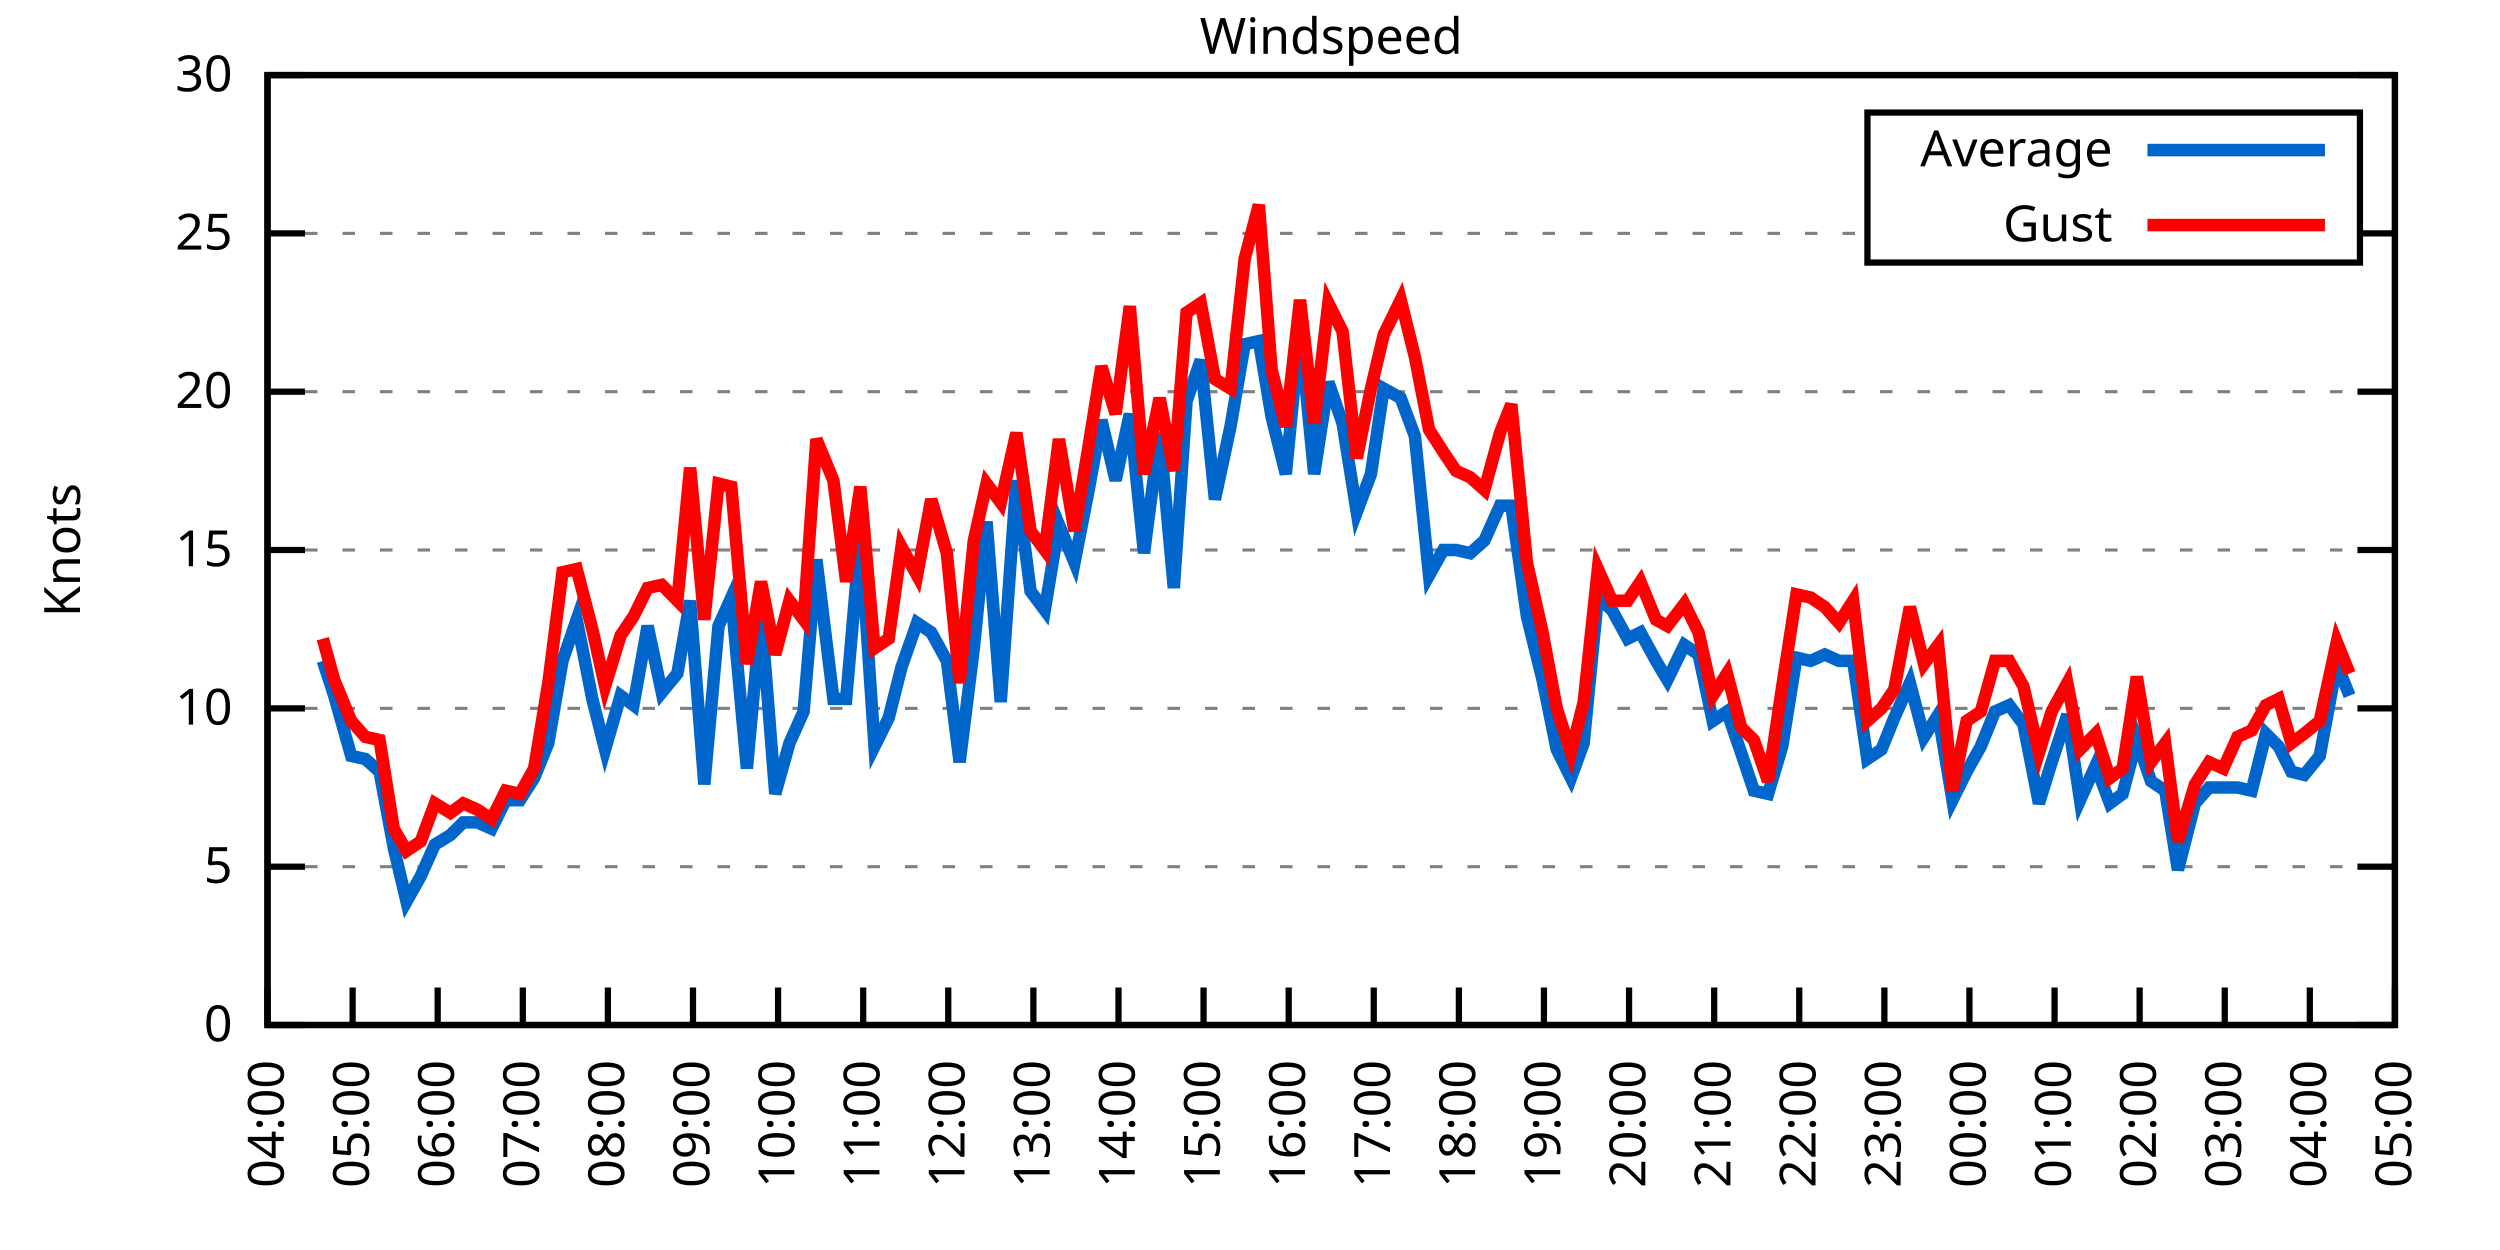
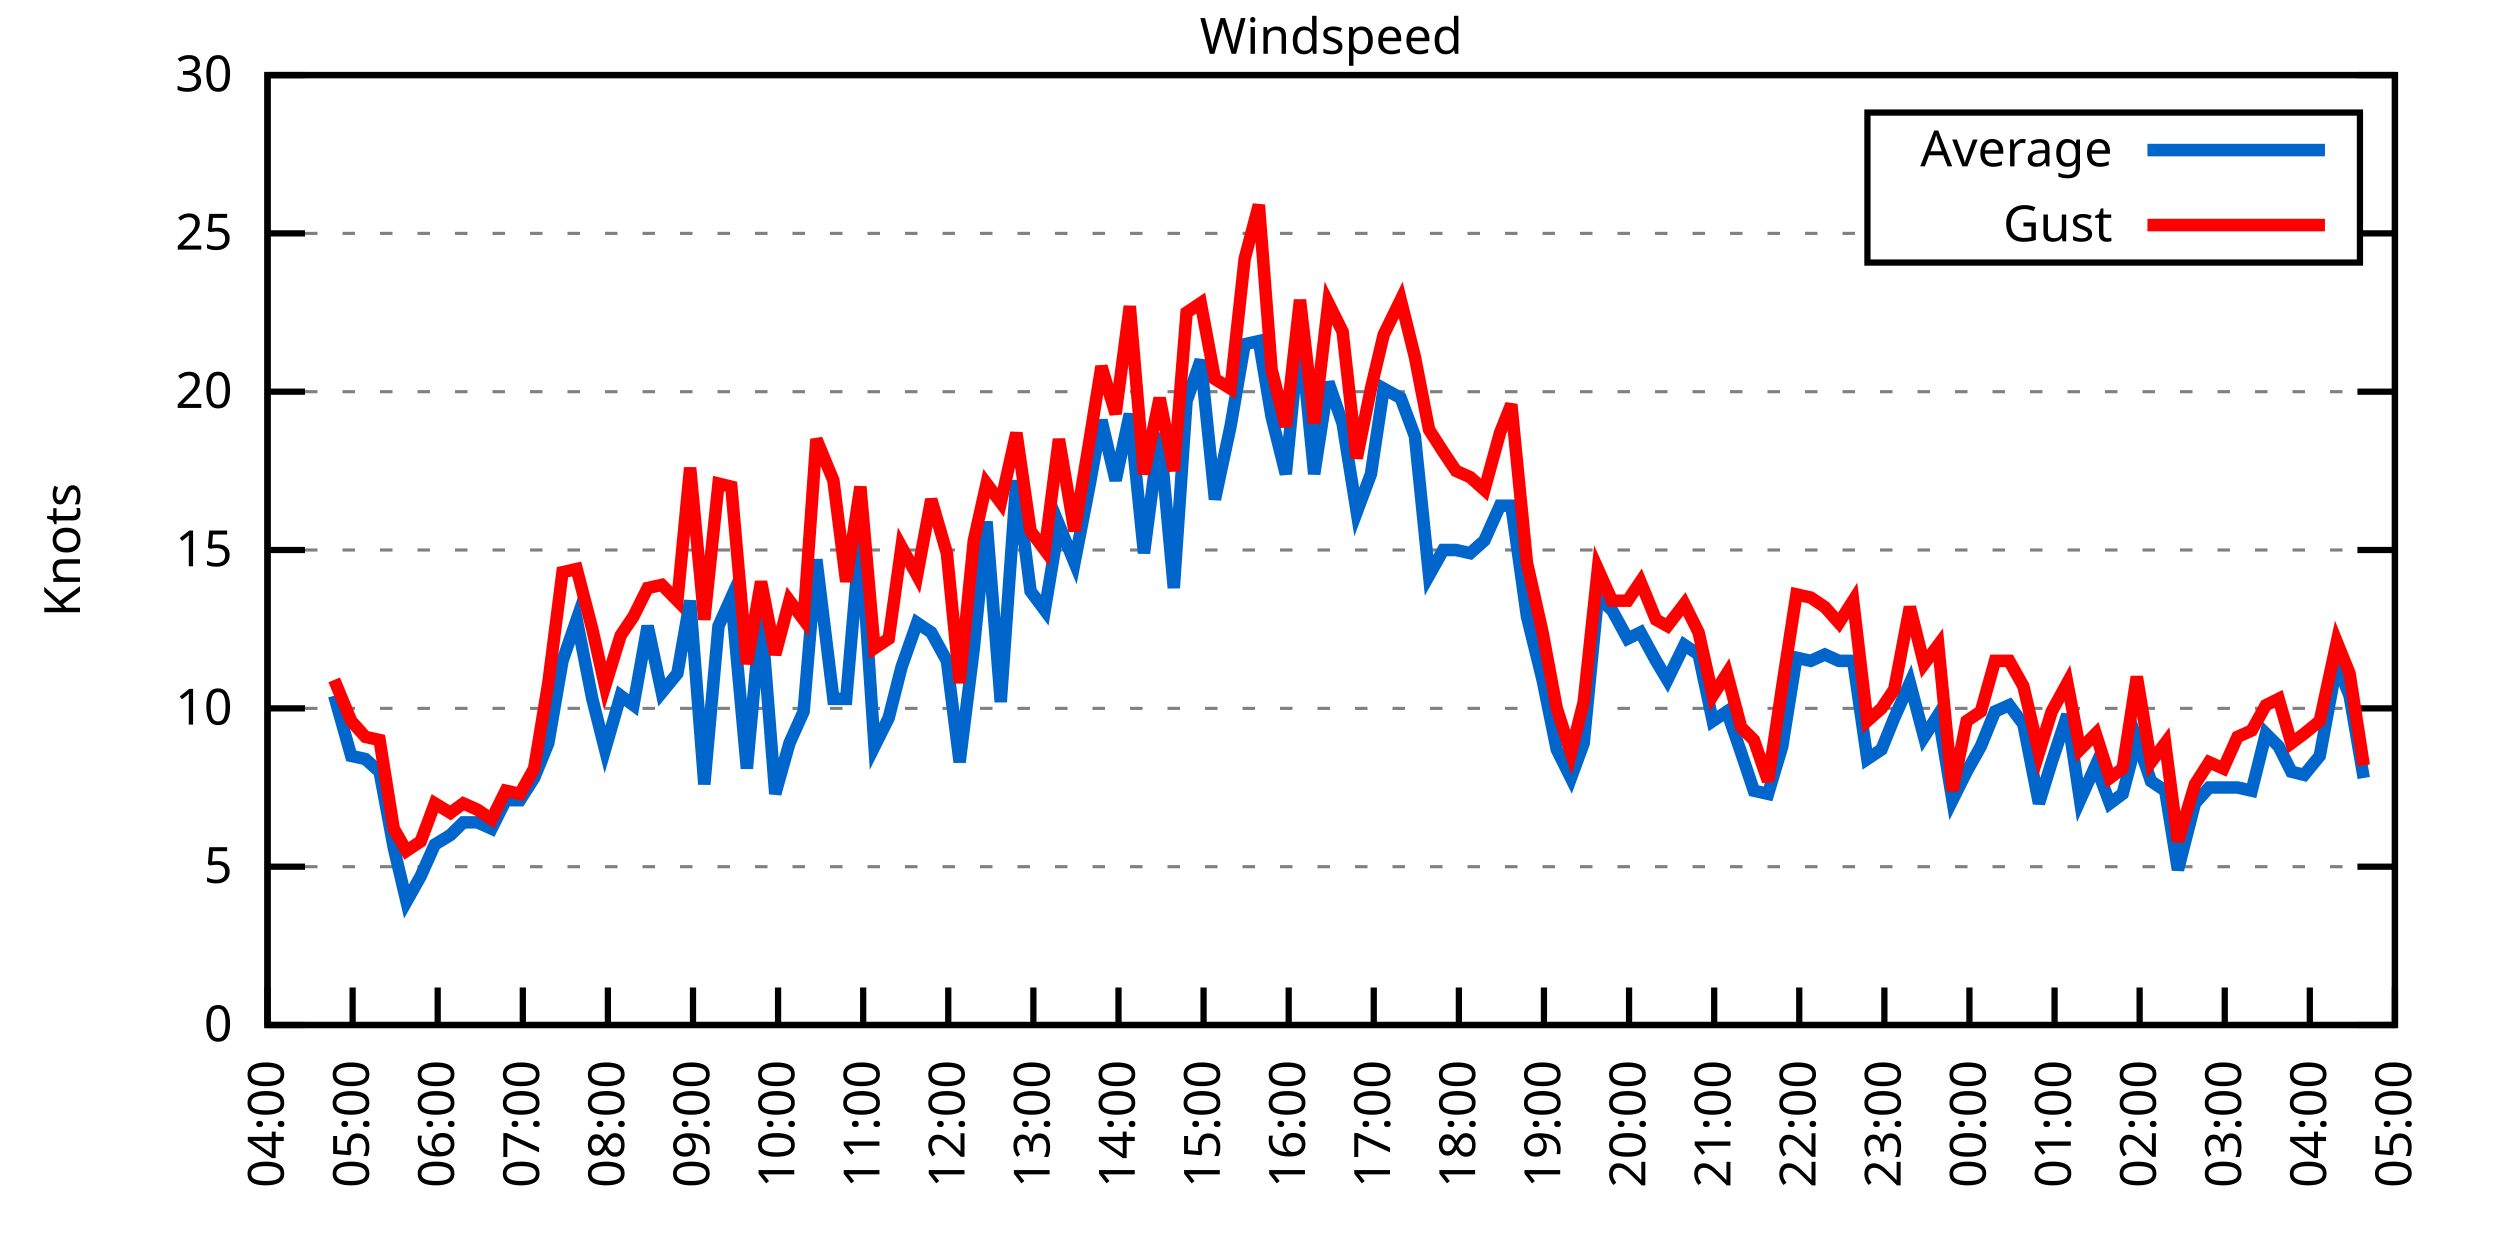
<svg xmlns="http://www.w3.org/2000/svg" xmlns:xlink="http://www.w3.org/1999/xlink" width="400" height="200" viewBox="0 0 400 200">
  <g id="gnuplot_canvas">
    <rect x="0" y="0" width="400" height="200" fill="none" />
    <defs>
      <circle id="gpDot" r="0.5" stroke-width="0.5" stroke="currentColor" />
      <path id="gpPt0" stroke-width="0.333" stroke="currentColor" d="M-1,0 h2 M0,-1 v2" />
      <path id="gpPt1" stroke-width="0.333" stroke="currentColor" d="M-1,-1 L1,1 M1,-1 L-1,1" />
      <path id="gpPt2" stroke-width="0.333" stroke="currentColor" d="M-1,0 L1,0 M0,-1 L0,1 M-1,-1 L1,1 M-1,1 L1,-1" />
      <rect id="gpPt3" stroke-width="0.333" stroke="currentColor" x="-1" y="-1" width="2" height="2" />
      <rect id="gpPt4" stroke-width="0.333" stroke="currentColor" fill="currentColor" x="-1" y="-1" width="2" height="2" />
      <circle id="gpPt5" stroke-width="0.333" stroke="currentColor" cx="0" cy="0" r="1" />
      <use xlink:href="#gpPt5" id="gpPt6" fill="currentColor" stroke="none" />
      <path id="gpPt7" stroke-width="0.333" stroke="currentColor" d="M0,-1.33 L-1.33,0.67 L1.33,0.67 z" />
      <use xlink:href="#gpPt7" id="gpPt8" fill="currentColor" stroke="none" />
      <use xlink:href="#gpPt7" id="gpPt9" stroke="currentColor" transform="rotate(180)" />
      <use xlink:href="#gpPt9" id="gpPt10" fill="currentColor" stroke="none" />
      <use xlink:href="#gpPt3" id="gpPt11" stroke="currentColor" transform="rotate(45)" />
      <use xlink:href="#gpPt11" id="gpPt12" fill="currentColor" stroke="none" />
      <path id="gpPt13" stroke-width="0.333" stroke="currentColor" d="M0,1.330 L1.265,0.411 L0.782,-1.067 L-0.782,-1.076 L-1.265,0.411 z" />
      <use xlink:href="#gpPt13" id="gpPt14" fill="currentColor" stroke="none" />
      <filter id="textbox" filterUnits="objectBoundingBox" x="0" y="0" height="1" width="1">
        <feFlood flood-color="white" flood-opacity="1" result="bgnd" />
        <feComposite in="SourceGraphic" in2="bgnd" operator="atop" />
      </filter>
      <filter id="greybox" filterUnits="objectBoundingBox" x="0" y="0" height="1" width="1">
        <feFlood flood-color="lightgrey" flood-opacity="1" result="grey" />
        <feComposite in="SourceGraphic" in2="grey" operator="atop" />
      </filter>
    </defs>
    <g fill="none" color="white" stroke="currentColor" stroke-width="1.00" stroke-linecap="butt" stroke-linejoin="miter">
</g>
    <g fill="none" color="black" stroke="currentColor" stroke-width="1.00" stroke-linecap="butt" stroke-linejoin="miter">
      <g stroke="none" shape-rendering="crispEdges">
        <polygon fill="rgb(255, 255, 255)" points="42.80,164.00 383.18,164.00 383.18,12.02 42.80,12.02 " />
      </g>
    </g>
    <g fill="none" color="black" stroke="currentColor" stroke-width="1.00" stroke-linecap="butt" stroke-linejoin="miter">
</g>
    <g fill="none" color="black" stroke="black" stroke-width="0.50" stroke-linecap="butt" stroke-linejoin="miter">
</g>
    <g fill="none" color="gray" stroke="currentColor" stroke-width="0.50" stroke-linecap="butt" stroke-linejoin="miter">
      <path stroke="gray" stroke-dasharray="2,4" class="gridline" d="M42.80,164.00 L383.19,164.00  " />
    </g>
    <g fill="none" color="gray" stroke="gray" stroke-width="1.00" stroke-linecap="butt" stroke-linejoin="miter">
</g>
    <g fill="none" color="black" stroke="currentColor" stroke-width="1.00" stroke-linecap="butt" stroke-linejoin="miter">
      <path stroke="black" d="M42.80,164.00 L48.80,164.00 M383.19,164.00 L377.19,164.00  " />
      <g transform="translate(37.20,166.60)" stroke="none" fill="black" font-family="Sans" font-size="8.00" text-anchor="end">
        <text>
          <tspan font-family="Sans"> 0</tspan>
        </text>
      </g>
    </g>
    <g fill="none" color="black" stroke="currentColor" stroke-width="1.00" stroke-linecap="butt" stroke-linejoin="miter">
</g>
    <g fill="none" color="black" stroke="black" stroke-width="0.50" stroke-linecap="butt" stroke-linejoin="miter">
</g>
    <g fill="none" color="gray" stroke="currentColor" stroke-width="0.50" stroke-linecap="butt" stroke-linejoin="miter">
      <path stroke="gray" stroke-dasharray="2,4" class="gridline" d="M42.80,138.67 L383.19,138.67  " />
    </g>
    <g fill="none" color="gray" stroke="gray" stroke-width="1.00" stroke-linecap="butt" stroke-linejoin="miter">
</g>
    <g fill="none" color="black" stroke="currentColor" stroke-width="1.00" stroke-linecap="butt" stroke-linejoin="miter">
      <path stroke="black" d="M42.80,138.67 L48.80,138.67 M383.19,138.67 L377.19,138.67  " />
      <g transform="translate(37.20,141.27)" stroke="none" fill="black" font-family="Sans" font-size="8.00" text-anchor="end">
        <text>
          <tspan font-family="Sans"> 5</tspan>
        </text>
      </g>
    </g>
    <g fill="none" color="black" stroke="currentColor" stroke-width="1.00" stroke-linecap="butt" stroke-linejoin="miter">
</g>
    <g fill="none" color="black" stroke="black" stroke-width="0.50" stroke-linecap="butt" stroke-linejoin="miter">
</g>
    <g fill="none" color="gray" stroke="currentColor" stroke-width="0.50" stroke-linecap="butt" stroke-linejoin="miter">
      <path stroke="gray" stroke-dasharray="2,4" class="gridline" d="M42.80,113.34 L383.19,113.34  " />
    </g>
    <g fill="none" color="gray" stroke="gray" stroke-width="1.00" stroke-linecap="butt" stroke-linejoin="miter">
</g>
    <g fill="none" color="black" stroke="currentColor" stroke-width="1.00" stroke-linecap="butt" stroke-linejoin="miter">
      <path stroke="black" d="M42.80,113.34 L48.80,113.34 M383.19,113.34 L377.19,113.34  " />
      <g transform="translate(37.20,115.94)" stroke="none" fill="black" font-family="Sans" font-size="8.00" text-anchor="end">
        <text>
          <tspan font-family="Sans"> 10</tspan>
        </text>
      </g>
    </g>
    <g fill="none" color="black" stroke="currentColor" stroke-width="1.00" stroke-linecap="butt" stroke-linejoin="miter">
</g>
    <g fill="none" color="black" stroke="black" stroke-width="0.50" stroke-linecap="butt" stroke-linejoin="miter">
</g>
    <g fill="none" color="gray" stroke="currentColor" stroke-width="0.50" stroke-linecap="butt" stroke-linejoin="miter">
      <path stroke="gray" stroke-dasharray="2,4" class="gridline" d="M42.80,88.00 L383.19,88.00  " />
    </g>
    <g fill="none" color="gray" stroke="gray" stroke-width="1.00" stroke-linecap="butt" stroke-linejoin="miter">
</g>
    <g fill="none" color="black" stroke="currentColor" stroke-width="1.00" stroke-linecap="butt" stroke-linejoin="miter">
      <path stroke="black" d="M42.80,88.00 L48.80,88.00 M383.19,88.00 L377.19,88.00  " />
      <g transform="translate(37.20,90.60)" stroke="none" fill="black" font-family="Sans" font-size="8.00" text-anchor="end">
        <text>
          <tspan font-family="Sans"> 15</tspan>
        </text>
      </g>
    </g>
    <g fill="none" color="black" stroke="currentColor" stroke-width="1.00" stroke-linecap="butt" stroke-linejoin="miter">
</g>
    <g fill="none" color="black" stroke="black" stroke-width="0.50" stroke-linecap="butt" stroke-linejoin="miter">
</g>
    <g fill="none" color="gray" stroke="currentColor" stroke-width="0.50" stroke-linecap="butt" stroke-linejoin="miter">
      <path stroke="gray" stroke-dasharray="2,4" class="gridline" d="M42.80,62.67 L383.19,62.67  " />
    </g>
    <g fill="none" color="gray" stroke="gray" stroke-width="1.00" stroke-linecap="butt" stroke-linejoin="miter">
</g>
    <g fill="none" color="black" stroke="currentColor" stroke-width="1.00" stroke-linecap="butt" stroke-linejoin="miter">
      <path stroke="black" d="M42.80,62.67 L48.80,62.67 M383.19,62.67 L377.19,62.67  " />
      <g transform="translate(37.20,65.27)" stroke="none" fill="black" font-family="Sans" font-size="8.00" text-anchor="end">
        <text>
          <tspan font-family="Sans"> 20</tspan>
        </text>
      </g>
    </g>
    <g fill="none" color="black" stroke="currentColor" stroke-width="1.00" stroke-linecap="butt" stroke-linejoin="miter">
</g>
    <g fill="none" color="black" stroke="black" stroke-width="0.50" stroke-linecap="butt" stroke-linejoin="miter">
</g>
    <g fill="none" color="gray" stroke="currentColor" stroke-width="0.50" stroke-linecap="butt" stroke-linejoin="miter">
      <path stroke="gray" stroke-dasharray="2,4" class="gridline" d="M42.80,37.34 L298.79,37.34 M377.59,37.34 L383.19,37.34  " />
    </g>
    <g fill="none" color="gray" stroke="gray" stroke-width="1.00" stroke-linecap="butt" stroke-linejoin="miter">
</g>
    <g fill="none" color="black" stroke="currentColor" stroke-width="1.00" stroke-linecap="butt" stroke-linejoin="miter">
      <path stroke="black" d="M42.80,37.34 L48.80,37.34 M383.19,37.34 L377.19,37.34  " />
      <g transform="translate(37.20,39.94)" stroke="none" fill="black" font-family="Sans" font-size="8.00" text-anchor="end">
        <text>
          <tspan font-family="Sans"> 25</tspan>
        </text>
      </g>
    </g>
    <g fill="none" color="black" stroke="currentColor" stroke-width="1.00" stroke-linecap="butt" stroke-linejoin="miter">
</g>
    <g fill="none" color="black" stroke="black" stroke-width="0.50" stroke-linecap="butt" stroke-linejoin="miter">
</g>
    <g fill="none" color="gray" stroke="currentColor" stroke-width="0.50" stroke-linecap="butt" stroke-linejoin="miter">
      <path stroke="gray" stroke-dasharray="2,4" class="gridline" d="M42.80,12.01 L383.19,12.01  " />
    </g>
    <g fill="none" color="gray" stroke="gray" stroke-width="1.00" stroke-linecap="butt" stroke-linejoin="miter">
</g>
    <g fill="none" color="black" stroke="currentColor" stroke-width="1.00" stroke-linecap="butt" stroke-linejoin="miter">
      <path stroke="black" d="M42.80,12.01 L48.80,12.01 M383.19,12.01 L377.19,12.01  " />
      <g transform="translate(37.20,14.61)" stroke="none" fill="black" font-family="Sans" font-size="8.00" text-anchor="end">
        <text>
          <tspan font-family="Sans"> 30</tspan>
        </text>
      </g>
    </g>
    <g fill="none" color="black" stroke="currentColor" stroke-width="1.00" stroke-linecap="butt" stroke-linejoin="miter">
      <path stroke="black" d="M42.80,164.00 L42.80,158.00  " />
      <g transform="translate(45.40,169.60) rotate(270.00)" stroke="none" fill="black" font-family="Sans" font-size="8.00" text-anchor="end">
        <text>
          <tspan font-family="Sans">04:00</tspan>
        </text>
      </g>
    </g>
    <g fill="none" color="black" stroke="currentColor" stroke-width="1.00" stroke-linecap="butt" stroke-linejoin="miter">
      <path stroke="black" d="M56.42,164.00 L56.42,158.00  " />
      <g transform="translate(59.02,169.60) rotate(270.00)" stroke="none" fill="black" font-family="Sans" font-size="8.00" text-anchor="end">
        <text>
          <tspan font-family="Sans">05:00</tspan>
        </text>
      </g>
    </g>
    <g fill="none" color="black" stroke="currentColor" stroke-width="1.00" stroke-linecap="butt" stroke-linejoin="miter">
      <path stroke="black" d="M70.03,164.00 L70.03,158.00  " />
      <g transform="translate(72.63,169.60) rotate(270.00)" stroke="none" fill="black" font-family="Sans" font-size="8.00" text-anchor="end">
        <text>
          <tspan font-family="Sans">06:00</tspan>
        </text>
      </g>
    </g>
    <g fill="none" color="black" stroke="currentColor" stroke-width="1.00" stroke-linecap="butt" stroke-linejoin="miter">
      <path stroke="black" d="M83.65,164.00 L83.65,158.00  " />
      <g transform="translate(86.25,169.60) rotate(270.00)" stroke="none" fill="black" font-family="Sans" font-size="8.00" text-anchor="end">
        <text>
          <tspan font-family="Sans">07:00</tspan>
        </text>
      </g>
    </g>
    <g fill="none" color="black" stroke="currentColor" stroke-width="1.00" stroke-linecap="butt" stroke-linejoin="miter">
      <path stroke="black" d="M97.26,164.00 L97.26,158.00  " />
      <g transform="translate(99.86,169.60) rotate(270.00)" stroke="none" fill="black" font-family="Sans" font-size="8.00" text-anchor="end">
        <text>
          <tspan font-family="Sans">08:00</tspan>
        </text>
      </g>
    </g>
    <g fill="none" color="black" stroke="currentColor" stroke-width="1.00" stroke-linecap="butt" stroke-linejoin="miter">
      <path stroke="black" d="M110.88,164.00 L110.88,158.00  " />
      <g transform="translate(113.48,169.60) rotate(270.00)" stroke="none" fill="black" font-family="Sans" font-size="8.00" text-anchor="end">
        <text>
          <tspan font-family="Sans">09:00</tspan>
        </text>
      </g>
    </g>
    <g fill="none" color="black" stroke="currentColor" stroke-width="1.00" stroke-linecap="butt" stroke-linejoin="miter">
      <path stroke="black" d="M124.49,164.00 L124.49,158.00  " />
      <g transform="translate(127.09,169.60) rotate(270.00)" stroke="none" fill="black" font-family="Sans" font-size="8.00" text-anchor="end">
        <text>
          <tspan font-family="Sans">10:00</tspan>
        </text>
      </g>
    </g>
    <g fill="none" color="black" stroke="currentColor" stroke-width="1.00" stroke-linecap="butt" stroke-linejoin="miter">
      <path stroke="black" d="M138.11,164.00 L138.11,158.00  " />
      <g transform="translate(140.71,169.60) rotate(270.00)" stroke="none" fill="black" font-family="Sans" font-size="8.00" text-anchor="end">
        <text>
          <tspan font-family="Sans">11:00</tspan>
        </text>
      </g>
    </g>
    <g fill="none" color="black" stroke="currentColor" stroke-width="1.00" stroke-linecap="butt" stroke-linejoin="miter">
      <path stroke="black" d="M151.72,164.00 L151.72,158.00  " />
      <g transform="translate(154.32,169.60) rotate(270.00)" stroke="none" fill="black" font-family="Sans" font-size="8.00" text-anchor="end">
        <text>
          <tspan font-family="Sans">12:00</tspan>
        </text>
      </g>
    </g>
    <g fill="none" color="black" stroke="currentColor" stroke-width="1.00" stroke-linecap="butt" stroke-linejoin="miter">
      <path stroke="black" d="M165.34,164.00 L165.34,158.00  " />
      <g transform="translate(167.94,169.60) rotate(270.00)" stroke="none" fill="black" font-family="Sans" font-size="8.00" text-anchor="end">
        <text>
          <tspan font-family="Sans">13:00</tspan>
        </text>
      </g>
    </g>
    <g fill="none" color="black" stroke="currentColor" stroke-width="1.00" stroke-linecap="butt" stroke-linejoin="miter">
      <path stroke="black" d="M178.96,164.00 L178.96,158.00  " />
      <g transform="translate(181.56,169.60) rotate(270.00)" stroke="none" fill="black" font-family="Sans" font-size="8.00" text-anchor="end">
        <text>
          <tspan font-family="Sans">14:00</tspan>
        </text>
      </g>
    </g>
    <g fill="none" color="black" stroke="currentColor" stroke-width="1.00" stroke-linecap="butt" stroke-linejoin="miter">
      <path stroke="black" d="M192.57,164.00 L192.57,158.00  " />
      <g transform="translate(195.17,169.60) rotate(270.00)" stroke="none" fill="black" font-family="Sans" font-size="8.00" text-anchor="end">
        <text>
          <tspan font-family="Sans">15:00</tspan>
        </text>
      </g>
    </g>
    <g fill="none" color="black" stroke="currentColor" stroke-width="1.00" stroke-linecap="butt" stroke-linejoin="miter">
      <path stroke="black" d="M206.19,164.00 L206.19,158.00  " />
      <g transform="translate(208.79,169.60) rotate(270.00)" stroke="none" fill="black" font-family="Sans" font-size="8.00" text-anchor="end">
        <text>
          <tspan font-family="Sans">16:00</tspan>
        </text>
      </g>
    </g>
    <g fill="none" color="black" stroke="currentColor" stroke-width="1.00" stroke-linecap="butt" stroke-linejoin="miter">
      <path stroke="black" d="M219.80,164.00 L219.80,158.00  " />
      <g transform="translate(222.40,169.60) rotate(270.00)" stroke="none" fill="black" font-family="Sans" font-size="8.00" text-anchor="end">
        <text>
          <tspan font-family="Sans">17:00</tspan>
        </text>
      </g>
    </g>
    <g fill="none" color="black" stroke="currentColor" stroke-width="1.00" stroke-linecap="butt" stroke-linejoin="miter">
      <path stroke="black" d="M233.42,164.00 L233.42,158.00  " />
      <g transform="translate(236.02,169.60) rotate(270.00)" stroke="none" fill="black" font-family="Sans" font-size="8.00" text-anchor="end">
        <text>
          <tspan font-family="Sans">18:00</tspan>
        </text>
      </g>
    </g>
    <g fill="none" color="black" stroke="currentColor" stroke-width="1.00" stroke-linecap="butt" stroke-linejoin="miter">
      <path stroke="black" d="M247.03,164.00 L247.03,158.00  " />
      <g transform="translate(249.63,169.60) rotate(270.00)" stroke="none" fill="black" font-family="Sans" font-size="8.00" text-anchor="end">
        <text>
          <tspan font-family="Sans">19:00</tspan>
        </text>
      </g>
    </g>
    <g fill="none" color="black" stroke="currentColor" stroke-width="1.00" stroke-linecap="butt" stroke-linejoin="miter">
      <path stroke="black" d="M260.65,164.00 L260.65,158.00  " />
      <g transform="translate(263.25,169.60) rotate(270.00)" stroke="none" fill="black" font-family="Sans" font-size="8.00" text-anchor="end">
        <text>
          <tspan font-family="Sans">20:00</tspan>
        </text>
      </g>
    </g>
    <g fill="none" color="black" stroke="currentColor" stroke-width="1.00" stroke-linecap="butt" stroke-linejoin="miter">
      <path stroke="black" d="M274.27,164.00 L274.27,158.00  " />
      <g transform="translate(276.87,169.60) rotate(270.00)" stroke="none" fill="black" font-family="Sans" font-size="8.00" text-anchor="end">
        <text>
          <tspan font-family="Sans">21:00</tspan>
        </text>
      </g>
    </g>
    <g fill="none" color="black" stroke="currentColor" stroke-width="1.00" stroke-linecap="butt" stroke-linejoin="miter">
      <path stroke="black" d="M287.88,164.00 L287.88,158.00  " />
      <g transform="translate(290.48,169.60) rotate(270.00)" stroke="none" fill="black" font-family="Sans" font-size="8.00" text-anchor="end">
        <text>
          <tspan font-family="Sans">22:00</tspan>
        </text>
      </g>
    </g>
    <g fill="none" color="black" stroke="currentColor" stroke-width="1.00" stroke-linecap="butt" stroke-linejoin="miter">
      <path stroke="black" d="M301.50,164.00 L301.50,158.00  " />
      <g transform="translate(304.10,169.60) rotate(270.00)" stroke="none" fill="black" font-family="Sans" font-size="8.00" text-anchor="end">
        <text>
          <tspan font-family="Sans">23:00</tspan>
        </text>
      </g>
    </g>
    <g fill="none" color="black" stroke="currentColor" stroke-width="1.00" stroke-linecap="butt" stroke-linejoin="miter">
      <path stroke="black" d="M315.11,164.00 L315.11,158.00  " />
      <g transform="translate(317.71,169.60) rotate(270.00)" stroke="none" fill="black" font-family="Sans" font-size="8.00" text-anchor="end">
        <text>
          <tspan font-family="Sans">00:00</tspan>
        </text>
      </g>
    </g>
    <g fill="none" color="black" stroke="currentColor" stroke-width="1.00" stroke-linecap="butt" stroke-linejoin="miter">
      <path stroke="black" d="M328.73,164.00 L328.73,158.00  " />
      <g transform="translate(331.33,169.60) rotate(270.00)" stroke="none" fill="black" font-family="Sans" font-size="8.00" text-anchor="end">
        <text>
          <tspan font-family="Sans">01:00</tspan>
        </text>
      </g>
    </g>
    <g fill="none" color="black" stroke="currentColor" stroke-width="1.00" stroke-linecap="butt" stroke-linejoin="miter">
      <path stroke="black" d="M342.34,164.00 L342.34,158.00  " />
      <g transform="translate(344.94,169.60) rotate(270.00)" stroke="none" fill="black" font-family="Sans" font-size="8.00" text-anchor="end">
        <text>
          <tspan font-family="Sans">02:00</tspan>
        </text>
      </g>
    </g>
    <g fill="none" color="black" stroke="currentColor" stroke-width="1.00" stroke-linecap="butt" stroke-linejoin="miter">
      <path stroke="black" d="M355.96,164.00 L355.96,158.00  " />
      <g transform="translate(358.56,169.60) rotate(270.00)" stroke="none" fill="black" font-family="Sans" font-size="8.00" text-anchor="end">
        <text>
          <tspan font-family="Sans">03:00</tspan>
        </text>
      </g>
    </g>
    <g fill="none" color="black" stroke="currentColor" stroke-width="1.00" stroke-linecap="butt" stroke-linejoin="miter">
      <path stroke="black" d="M369.57,164.00 L369.57,158.00  " />
      <g transform="translate(372.17,169.60) rotate(270.00)" stroke="none" fill="black" font-family="Sans" font-size="8.00" text-anchor="end">
        <text>
          <tspan font-family="Sans">04:00</tspan>
        </text>
      </g>
    </g>
    <g fill="none" color="black" stroke="currentColor" stroke-width="1.00" stroke-linecap="butt" stroke-linejoin="miter">
      <path stroke="black" d="M383.19,164.00 L383.19,158.00  " />
      <g transform="translate(385.79,169.60) rotate(270.00)" stroke="none" fill="black" font-family="Sans" font-size="8.00" text-anchor="end">
        <text>
          <tspan font-family="Sans">05:00</tspan>
        </text>
      </g>
    </g>
    <g fill="none" color="black" stroke="currentColor" stroke-width="1.00" stroke-linecap="butt" stroke-linejoin="miter">
</g>
    <g fill="none" color="black" stroke="currentColor" stroke-width="1.00" stroke-linecap="butt" stroke-linejoin="miter">
      <path stroke="black" d="M42.80,12.01 L42.80,164.00 L383.19,164.00 L383.19,12.01 L42.80,12.01 Z  " />
    </g>
    <g fill="none" color="black" stroke="currentColor" stroke-width="1.00" stroke-linecap="butt" stroke-linejoin="miter">
</g>
    <g fill="none" color="black" stroke="currentColor" stroke-width="1.00" stroke-linecap="butt" stroke-linejoin="miter">
      <path stroke="black" d="M298.79,42.01 L298.79,18.01 L377.59,18.01 L377.59,42.01 L298.79,42.01 Z  " />
    </g>
    <g id="Windspeed_plot_1">
      <g fill="none" color="white" stroke="black" stroke-width="2.00" stroke-linecap="butt" stroke-linejoin="miter">
</g>
      <g fill="none" color="black" stroke="currentColor" stroke-width="2.00" stroke-linecap="butt" stroke-linejoin="miter">
        <g transform="translate(337.99,26.61)" stroke="none" fill="black" font-family="Sans" font-size="8.00" text-anchor="end">
          <text>
            <tspan font-family="Sans">Average</tspan>
          </text>
        </g>
      </g>
      <g fill="none" color="black" stroke="currentColor" stroke-width="2.00" stroke-linecap="butt" stroke-linejoin="miter">
-         <path stroke="rgb(  0, 102, 204)" d="M343.59,24.01 L371.99,24.01 M51.65,105.74 L53.47,111.31 L56.19,120.94 L58.46,121.44 L60.73,123.47 L63.00,135.63   L65.04,144.24 L67.31,140.19 L69.58,135.12 L72.07,133.60 L74.12,131.58 L76.39,131.58 L78.65,132.59 L80.92,128.03   L83.19,128.03 L85.46,124.48 L87.73,118.91 L90.00,105.74 L92.27,99.15 L94.77,111.82 L96.81,119.92 L99.30,111.31   L101.35,112.83 L103.62,100.16 L105.89,110.80 L108.38,107.76 L110.42,96.11 L112.69,125.50 L114.96,100.16 L117.01,95.60   L119.50,122.96 L121.77,98.14 L124.04,127.02 L126.31,118.91 L128.58,113.84 L130.62,89.52 L133.34,111.82 L135.39,111.82   L137.66,85.47 L139.92,119.42 L142.19,114.86 L144.24,106.75 L146.73,99.66 L149.00,101.18 L151.50,105.74 L153.54,121.95   L155.81,103.71 L157.85,83.45 L160.12,112.32 L162.62,76.86 L164.89,94.59 L167.16,97.63 L169.43,83.95 L171.92,90.03   L174.19,78.38 L176.23,67.23 L178.50,76.86 L180.77,66.22 L183.04,88.51 L185.54,69.26 L187.81,94.08 L189.85,64.19   L192.12,57.61 L194.39,79.90 L196.88,68.25 L199.15,55.07 L201.42,54.57 L203.46,66.73 L205.73,75.85 L208.00,52.54   L210.27,75.85 L212.54,61.15 L214.81,67.74 L217.08,81.93 L219.35,75.85 L221.39,62.17 L224.11,63.69 L226.38,69.77   L228.65,92.06 L230.92,88.00 L232.96,88.00 L235.23,88.51 L237.50,86.49 L240.00,80.91 L241.81,80.91 L244.31,98.64   L246.81,108.78 L249.08,119.92 L251.35,124.48 L253.39,118.91 L255.66,95.60 L257.93,97.63 L260.42,102.19 L262.47,101.18   L264.96,105.74 L266.78,108.78 L269.50,103.20 L271.77,104.72 L274.04,115.36 L276.31,113.84 L278.58,120.43 L280.62,126.51   L282.89,127.02 L285.16,119.42 L287.43,105.23 L289.70,105.74 L291.97,104.72 L294.23,105.74 L296.50,105.74 L298.77,121.44   L301.04,119.92 L303.08,114.86 L305.58,109.28 L307.85,117.90 L310.12,114.35 L312.39,128.03 L314.66,123.47 L316.93,119.42   L319.20,113.84 L321.47,112.83 L323.74,115.87 L326.23,128.54 L328.27,121.95 L330.77,114.35 L332.81,128.03 L335.31,122.46   L337.58,128.54 L339.62,127.02 L341.89,118.40 L344.16,124.99 L346.43,126.51 L348.47,139.17 L351.19,128.54 L353.46,126.00   L355.73,126.00 L358.00,126.00 L360.27,126.51 L362.54,117.39 L364.58,119.42 L366.62,123.47 L368.67,123.98 L371.16,120.94   L373.89,106.24 L375.93,111.31  " />
+         <path stroke="rgb(  0, 102, 204)" d="M343.59,24.01 L371.99,24.01 M53.47,111.31 L56.19,120.94 L58.46,121.44 L60.73,123.47 L63.00,135.63 L65.04,144.24   L67.31,140.19 L69.58,135.12 L72.07,133.60 L74.12,131.58 L76.39,131.58 L78.65,132.59 L80.92,128.03 L83.19,128.03   L85.46,124.48 L87.73,118.91 L90.00,105.74 L92.27,99.15 L94.77,111.82 L96.81,119.92 L99.30,111.31 L101.35,112.83   L103.62,100.16 L105.89,110.80 L108.38,107.76 L110.42,96.11 L112.69,125.50 L114.96,100.16 L117.01,95.60 L119.50,122.96   L121.77,98.14 L124.04,127.02 L126.31,118.91 L128.58,113.84 L130.62,89.52 L133.34,111.82 L135.39,111.82 L137.66,85.47   L139.92,119.42 L142.19,114.86 L144.24,106.75 L146.73,99.66 L149.00,101.18 L151.50,105.74 L153.54,121.95 L155.81,103.71   L157.85,83.45 L160.12,112.32 L162.62,76.86 L164.89,94.59 L167.16,97.63 L169.43,83.95 L171.92,90.03 L174.19,78.38   L176.23,67.23 L178.50,76.86 L180.77,66.22 L183.04,88.51 L185.54,69.26 L187.81,94.08 L189.85,64.19 L192.12,57.61   L194.39,79.90 L196.88,68.25 L199.15,55.07 L201.42,54.57 L203.46,66.73 L205.73,75.85 L208.00,52.54 L210.27,75.85   L212.54,61.15 L214.81,67.74 L217.08,81.93 L219.35,75.85 L221.39,62.17 L224.11,63.69 L226.38,69.77 L228.65,92.06   L230.92,88.00 L232.96,88.00 L235.23,88.51 L237.50,86.49 L240.00,80.91 L241.81,80.91 L244.31,98.64 L246.81,108.78   L249.08,119.92 L251.35,124.48 L253.39,118.91 L255.66,95.60 L257.93,97.63 L260.42,102.19 L262.47,101.18 L264.96,105.74   L266.78,108.78 L269.50,103.20 L271.77,104.72 L274.04,115.36 L276.31,113.84 L278.58,120.43 L280.62,126.51 L282.89,127.02   L285.16,119.42 L287.43,105.23 L289.70,105.74 L291.97,104.72 L294.23,105.74 L296.50,105.74 L298.77,121.44 L301.04,119.92   L303.08,114.86 L305.58,109.28 L307.85,117.90 L310.12,114.35 L312.39,128.03 L314.66,123.47 L316.93,119.42 L319.20,113.84   L321.47,112.83 L323.74,115.87 L326.23,128.54 L328.27,121.95 L330.77,114.35 L332.81,128.03 L335.31,122.46 L337.58,128.54   L339.62,127.02 L341.89,118.40 L344.16,124.99 L346.43,126.51 L348.47,139.17 L351.19,128.54 L353.46,126.00 L355.73,126.00   L358.00,126.00 L360.27,126.51 L362.54,117.39 L364.58,119.42 L366.62,123.47 L368.67,123.98 L371.16,120.94 L373.89,106.24   L375.93,111.31 L378.20,124.48  " />
      </g>
    </g>
    <g id="Windspeed_plot_2">
      <g fill="none" color="black" stroke="currentColor" stroke-width="2.00" stroke-linecap="butt" stroke-linejoin="miter">
        <g transform="translate(337.99,38.61)" stroke="none" fill="black" font-family="Sans" font-size="8.00" text-anchor="end">
          <text>
            <tspan font-family="Sans">Gust</tspan>
          </text>
        </g>
      </g>
      <g fill="none" color="black" stroke="currentColor" stroke-width="2.00" stroke-linecap="butt" stroke-linejoin="miter">
-         <path stroke="rgb(255,   0,   0)" d="M343.59,36.01 L371.99,36.01 M51.65,102.19 L53.47,108.78 L56.19,115.36 L58.46,117.90 L60.73,118.40 L63.00,132.59   L65.04,136.14 L67.31,134.62 L69.58,128.54 L72.07,130.06 L74.12,128.54 L76.39,129.55 L78.65,131.07 L80.92,126.51   L83.19,127.02 L85.46,122.96 L87.73,109.28 L90.00,91.55 L92.27,91.04 L94.77,100.67 L96.81,109.79 L99.30,101.68   L101.35,98.64 L103.62,94.08 L105.89,93.58 L108.38,96.11 L110.42,74.83 L112.69,99.15 L114.96,77.37 L117.01,77.87   L119.50,106.24 L121.77,93.07 L124.04,104.72 L126.31,96.11 L128.58,99.15 L130.62,70.27 L133.34,76.86 L135.39,93.07   L137.66,77.87 L139.92,103.71 L142.19,102.19 L144.24,87.50 L146.73,92.06 L149.00,79.90 L151.50,88.51 L153.54,109.28   L155.81,86.49 L157.85,77.37 L160.12,80.41 L162.62,69.26 L164.89,84.97 L167.16,88.00 L169.43,70.27 L171.92,84.97   L174.19,71.29 L176.23,58.62 L178.50,66.22 L180.77,48.99 L183.04,75.85 L185.54,63.69 L187.81,75.34 L189.85,50.01   L192.12,48.49 L194.39,60.65 L196.88,62.17 L199.15,41.39 L201.42,32.78 L203.46,59.13 L205.73,68.25 L208.00,47.98   L210.27,67.74 L212.54,48.49 L214.81,53.05 L217.08,73.31 L219.35,62.17 L221.39,53.55 L224.11,47.98 L226.38,57.10   L228.65,68.75 L230.92,72.30 L232.96,75.34 L235.23,76.35 L237.50,78.38 L240.00,69.26 L241.81,64.70 L244.31,90.03   L246.81,101.18 L249.08,113.34 L251.35,120.43 L253.39,112.32 L255.66,91.04 L257.93,96.11 L260.42,96.11 L262.47,93.07   L264.96,99.15 L266.78,100.16 L269.50,96.62 L271.77,101.18 L274.04,111.31 L276.31,107.76 L278.58,116.38 L280.62,118.40   L282.89,124.99 L285.16,109.79 L287.43,95.10 L289.70,95.60 L291.97,97.12 L294.23,99.66 L296.50,96.11 L298.77,115.36   L301.04,113.34 L303.08,110.30 L305.58,97.12 L307.85,106.24 L310.12,103.20 L312.39,126.51 L314.66,115.36 L316.93,113.84   L319.20,105.74 L321.47,105.74 L323.74,109.79 L326.23,120.43 L328.27,113.84 L330.77,109.28 L332.81,119.92 L335.31,117.39   L337.58,124.48 L339.62,122.96 L341.89,108.27 L344.16,121.95 L346.43,118.91 L348.47,134.62 L351.19,125.50 L353.46,121.95   L355.73,122.96 L358.00,117.90 L360.27,116.88 L362.54,112.83 L364.58,111.82 L366.62,118.91 L368.67,117.39 L371.16,115.36   L373.89,102.70 L375.93,107.76  " />
+         <path stroke="rgb(255,   0,   0)" d="M343.59,36.01 L371.99,36.01 M53.47,108.78 L56.19,115.36 L58.46,117.90 L60.73,118.40 L63.00,132.59 L65.04,136.14   L67.31,134.62 L69.58,128.54 L72.07,130.06 L74.12,128.54 L76.39,129.55 L78.65,131.07 L80.92,126.51 L83.19,127.02   L85.46,122.96 L87.73,109.28 L90.00,91.55 L92.27,91.04 L94.77,100.67 L96.81,109.79 L99.30,101.68 L101.35,98.64   L103.62,94.08 L105.89,93.58 L108.38,96.11 L110.42,74.83 L112.69,99.15 L114.96,77.37 L117.01,77.87 L119.50,106.24   L121.77,93.07 L124.04,104.72 L126.31,96.11 L128.58,99.15 L130.62,70.27 L133.34,76.86 L135.39,93.07 L137.66,77.87   L139.92,103.71 L142.19,102.19 L144.24,87.50 L146.73,92.06 L149.00,79.90 L151.50,88.51 L153.54,109.28 L155.81,86.49   L157.85,77.37 L160.12,80.41 L162.62,69.26 L164.89,84.97 L167.16,88.00 L169.43,70.27 L171.92,84.97 L174.19,71.29   L176.23,58.62 L178.50,66.22 L180.77,48.99 L183.04,75.85 L185.54,63.69 L187.81,75.34 L189.85,50.01 L192.12,48.49   L194.39,60.65 L196.88,62.17 L199.15,41.39 L201.42,32.78 L203.46,59.13 L205.73,68.25 L208.00,47.98 L210.27,67.74   L212.54,48.49 L214.81,53.05 L217.08,73.31 L219.35,62.17 L221.39,53.55 L224.11,47.98 L226.38,57.10 L228.65,68.75   L230.92,72.30 L232.96,75.34 L235.23,76.35 L237.50,78.38 L240.00,69.26 L241.81,64.70 L244.31,90.03 L246.81,101.18   L249.08,113.34 L251.35,120.43 L253.39,112.32 L255.66,91.04 L257.93,96.11 L260.42,96.11 L262.47,93.07 L264.96,99.15   L266.78,100.16 L269.50,96.62 L271.77,101.18 L274.04,111.31 L276.31,107.76 L278.58,116.38 L280.62,118.40 L282.89,124.99   L285.16,109.79 L287.43,95.10 L289.70,95.60 L291.97,97.12 L294.23,99.66 L296.50,96.11 L298.77,115.36 L301.04,113.34   L303.08,110.30 L305.58,97.12 L307.85,106.24 L310.12,103.20 L312.39,126.51 L314.66,115.36 L316.93,113.84 L319.20,105.74   L321.47,105.74 L323.74,109.79 L326.23,120.43 L328.27,113.84 L330.77,109.28 L332.81,119.92 L335.31,117.39 L337.58,124.48   L339.62,122.96 L341.89,108.27 L344.16,121.95 L346.43,118.91 L348.47,134.62 L351.19,125.50 L353.46,121.95 L355.73,122.96   L358.00,117.90 L360.27,116.88 L362.54,112.83 L364.58,111.82 L366.62,118.91 L368.67,117.39 L371.16,115.36 L373.89,102.70   L375.93,107.76 L378.20,122.46  " />
      </g>
    </g>
    <g fill="none" color="black" stroke="currentColor" stroke-width="2.00" stroke-linecap="butt" stroke-linejoin="miter">
</g>
    <g fill="none" color="black" stroke="black" stroke-width="1.00" stroke-linecap="butt" stroke-linejoin="miter">
</g>
    <g fill="none" color="black" stroke="currentColor" stroke-width="1.00" stroke-linecap="butt" stroke-linejoin="miter">
      <path stroke="black" d="M42.80,12.01 L42.80,164.00 L383.19,164.00 L383.19,12.01 L42.80,12.01 Z  " />
      <g transform="translate(12.80,88.01) rotate(270.00)" stroke="none" fill="black" font-family="Sans" font-size="8.00" text-anchor="middle">
        <text>
          <tspan font-family="Sans">Knots</tspan>
        </text>
      </g>
    </g>
    <g fill="none" color="black" stroke="currentColor" stroke-width="1.00" stroke-linecap="butt" stroke-linejoin="miter">
</g>
    <g fill="none" color="black" stroke="currentColor" stroke-width="1.00" stroke-linecap="butt" stroke-linejoin="miter">
      <g transform="translate(212.99,8.61)" stroke="none" fill="black" font-family="Sans" font-size="8.00" text-anchor="middle">
        <text>
          <tspan font-family="Sans">Windspeed</tspan>
        </text>
      </g>
    </g>
    <g fill="none" color="black" stroke="currentColor" stroke-width="1.00" stroke-linecap="butt" stroke-linejoin="miter">
</g>
  </g>
</svg>
